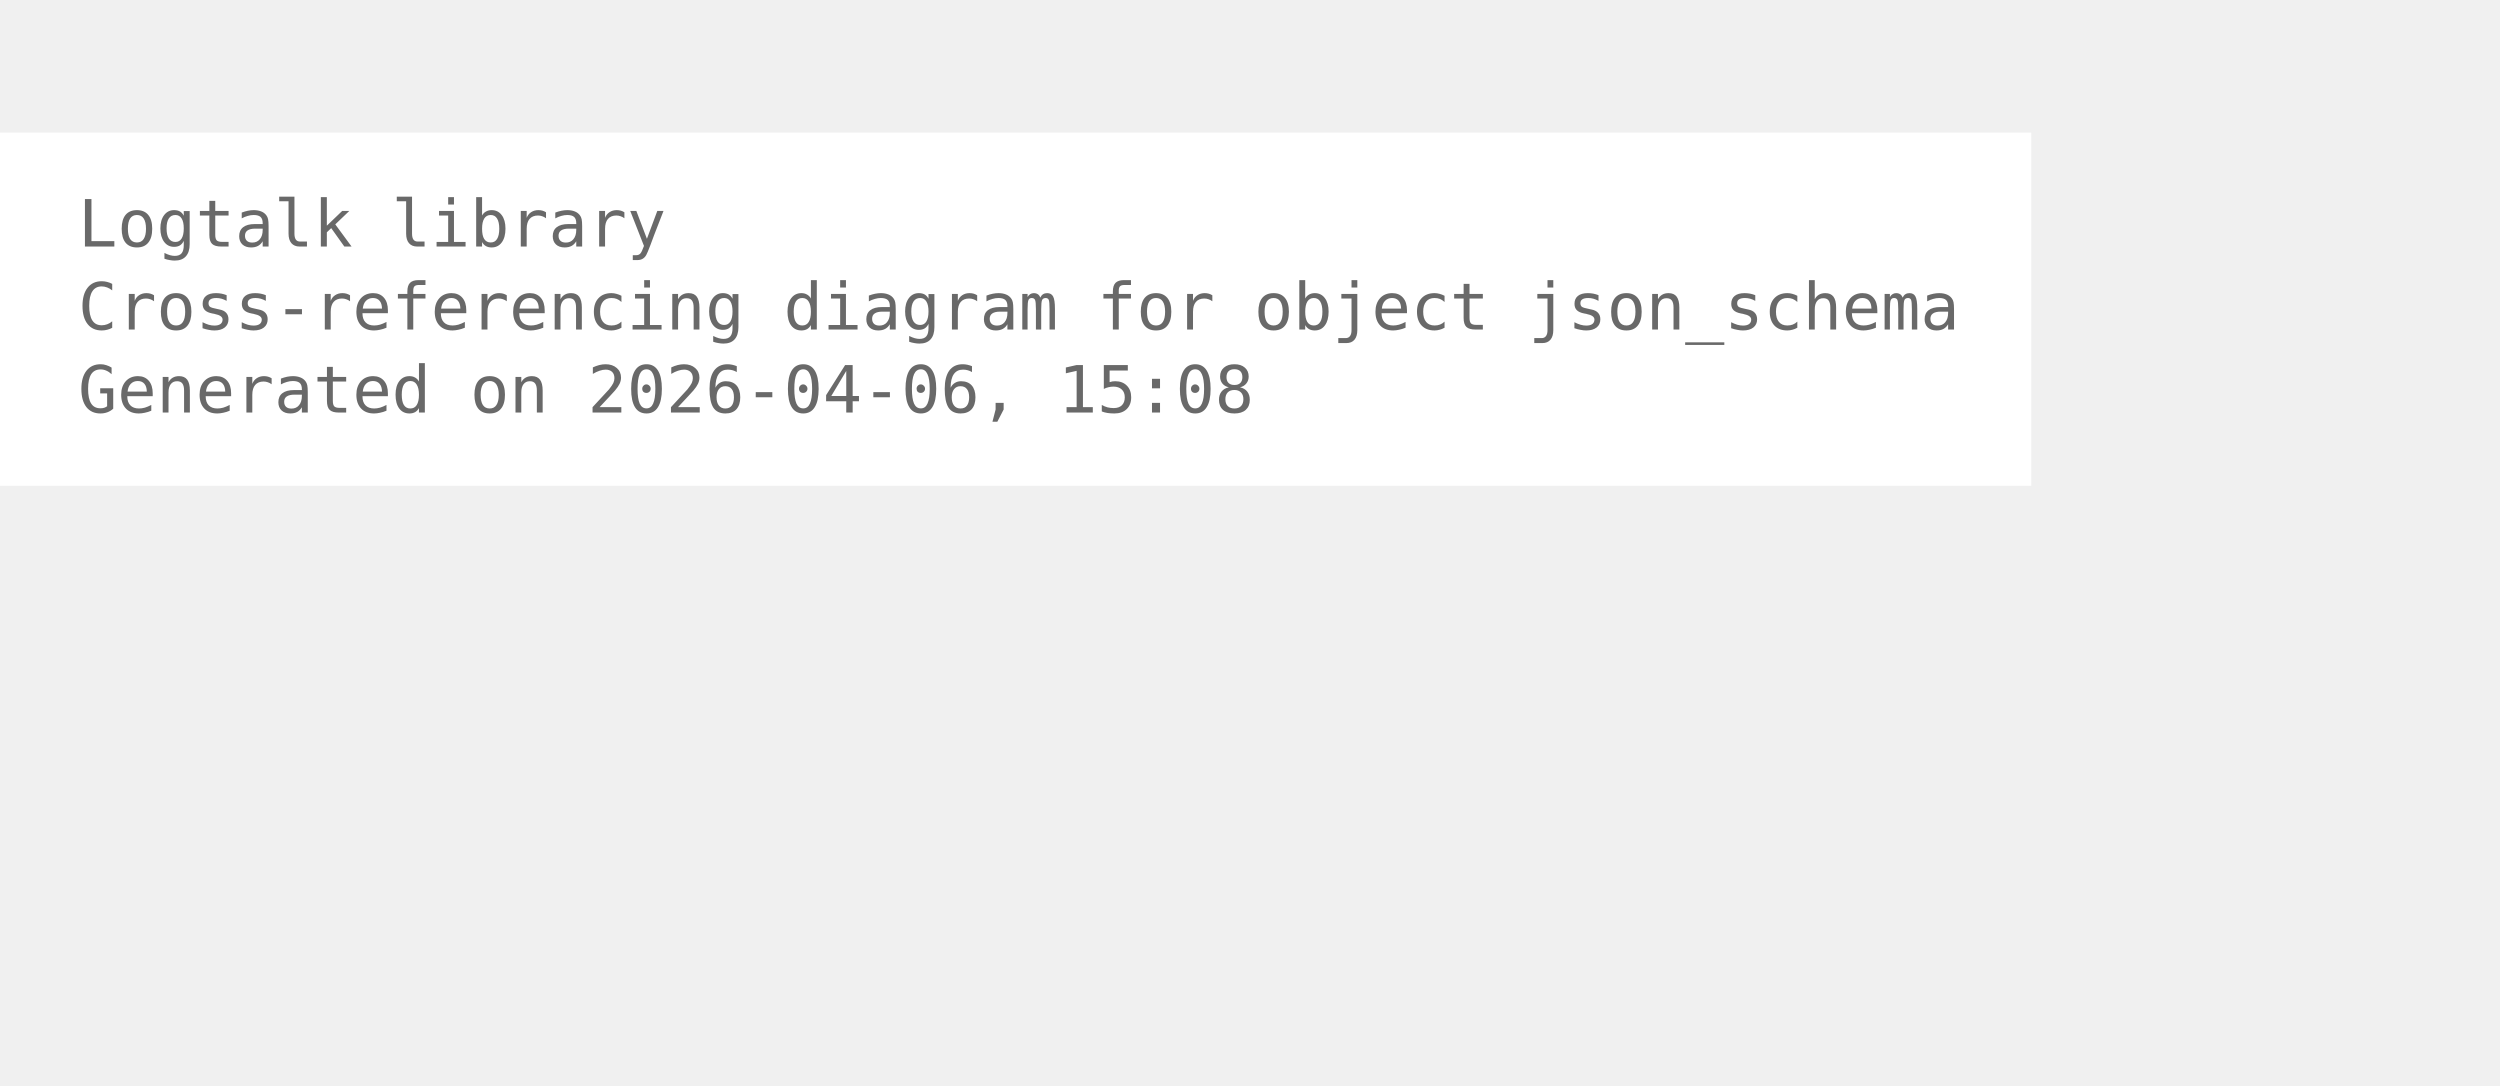
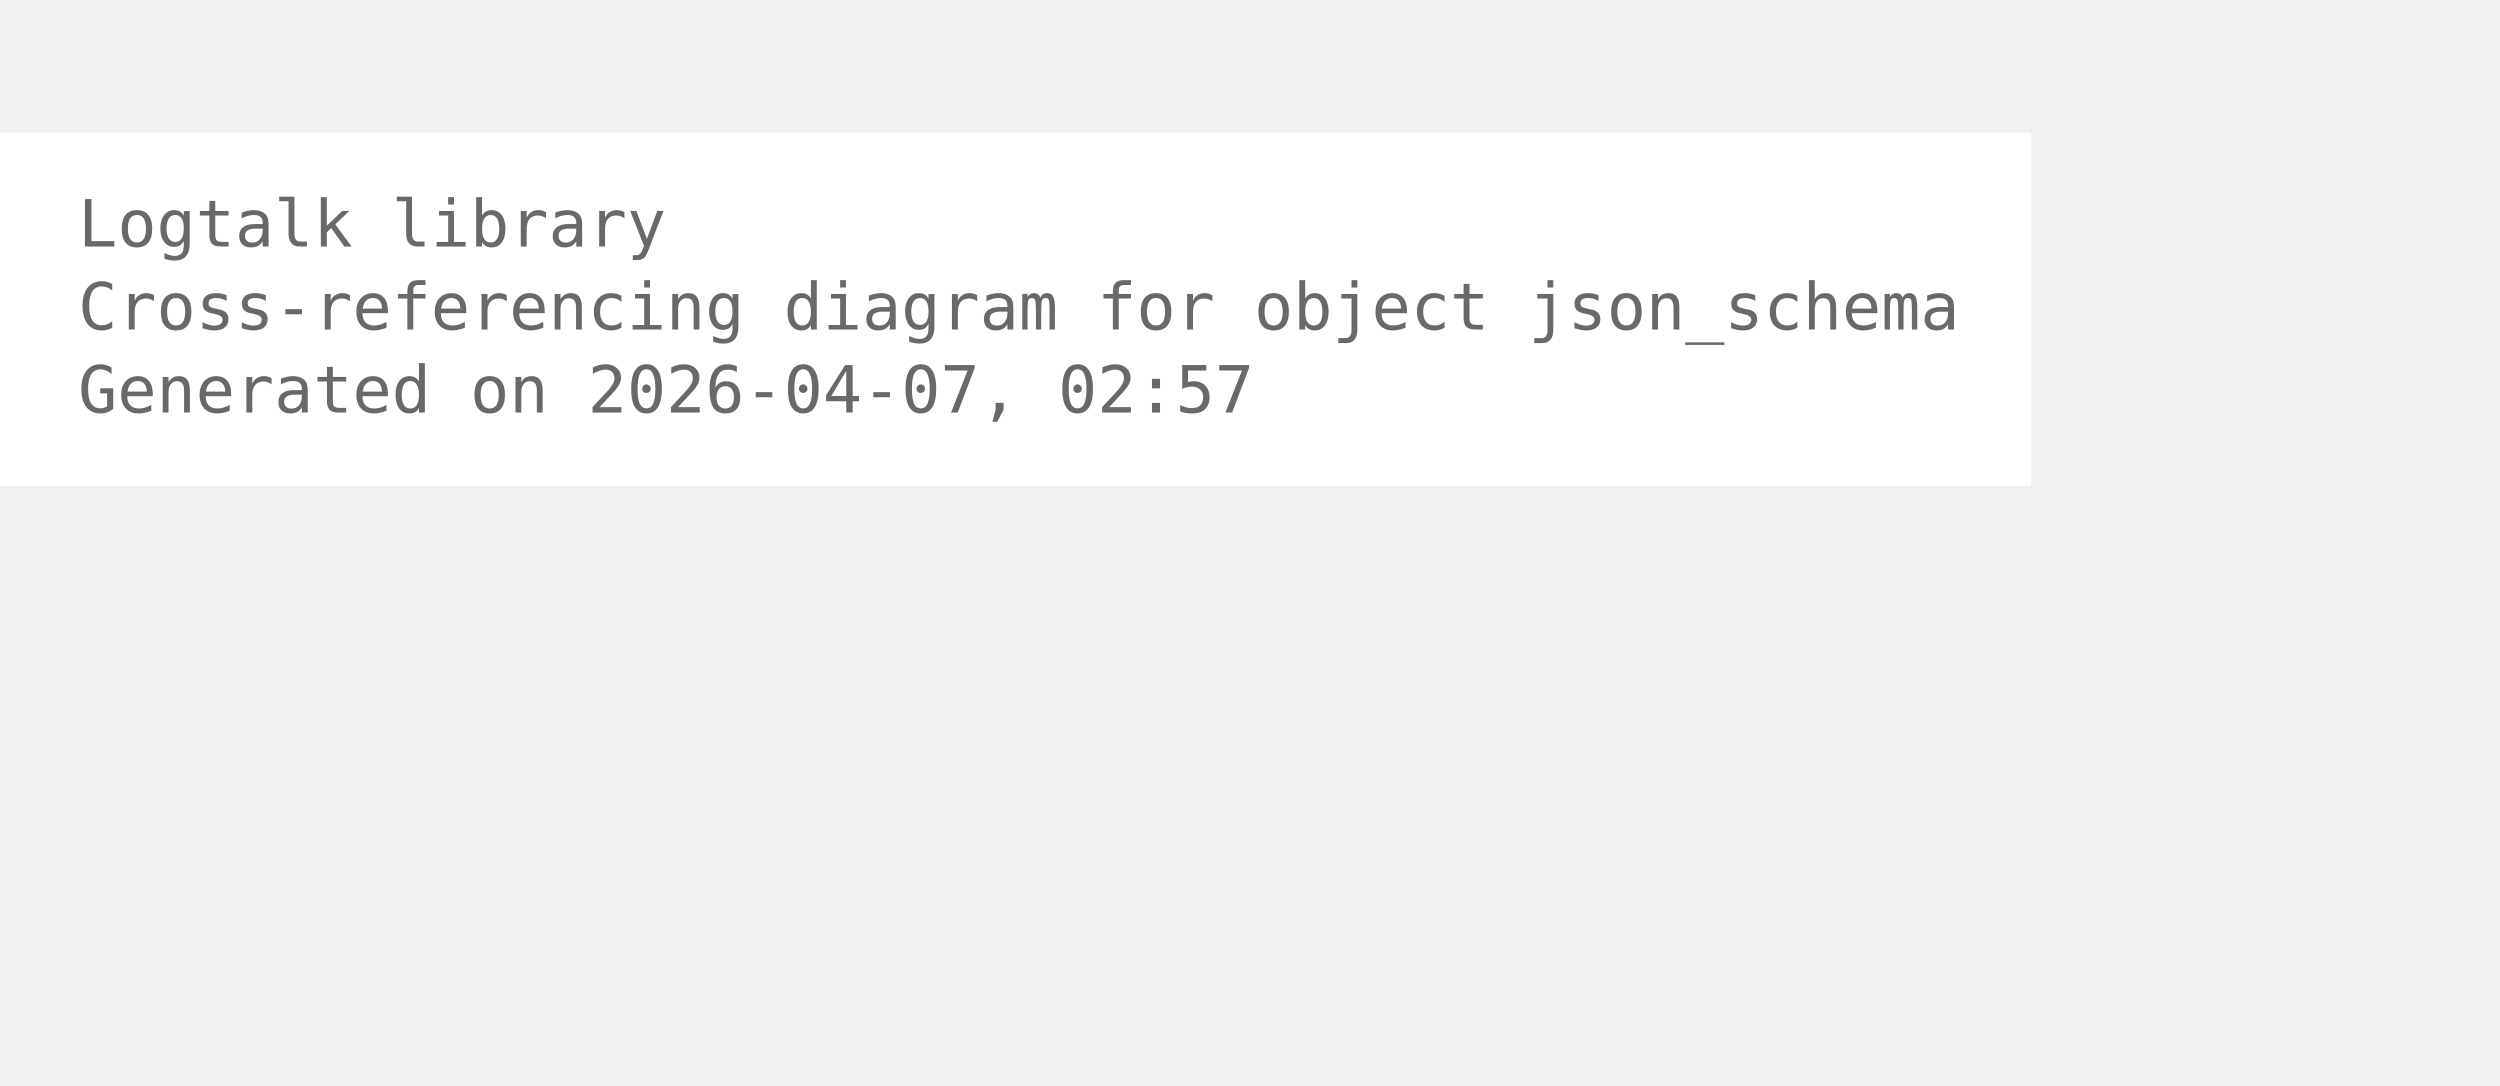
<svg xmlns="http://www.w3.org/2000/svg" width="456pt" height="198pt" viewBox="72.00 72.00 384.00 126.00">
  <g id="graph0" class="graph" transform="scale(1 1) rotate(0) translate(76 122.25)">
    <polygon fill="white" stroke="none" points="-4,4 -4,-50.25 308,-50.25 308,4 -4,4" />
    <text xml:space="preserve" text-anchor="start" x="8" y="-32.75" font-family="Monospace" font-size="10.00" fill="dimgray">Logtalk library</text>
    <text xml:space="preserve" text-anchor="start" x="8" y="-20" font-family="Monospace" font-size="10.00" fill="dimgray">Cross-referencing diagram for object json_schema</text>
-     <text xml:space="preserve" text-anchor="start" x="8" y="-7.25" font-family="Monospace" font-size="10.00" fill="dimgray">Generated on 2026-04-06, 15:08</text>
+     <text xml:space="preserve" text-anchor="start" x="8" y="-7.25" font-family="Monospace" font-size="10.00" fill="dimgray">Generated on 2026-04-07, 02:57</text>
  </g>
</svg>
